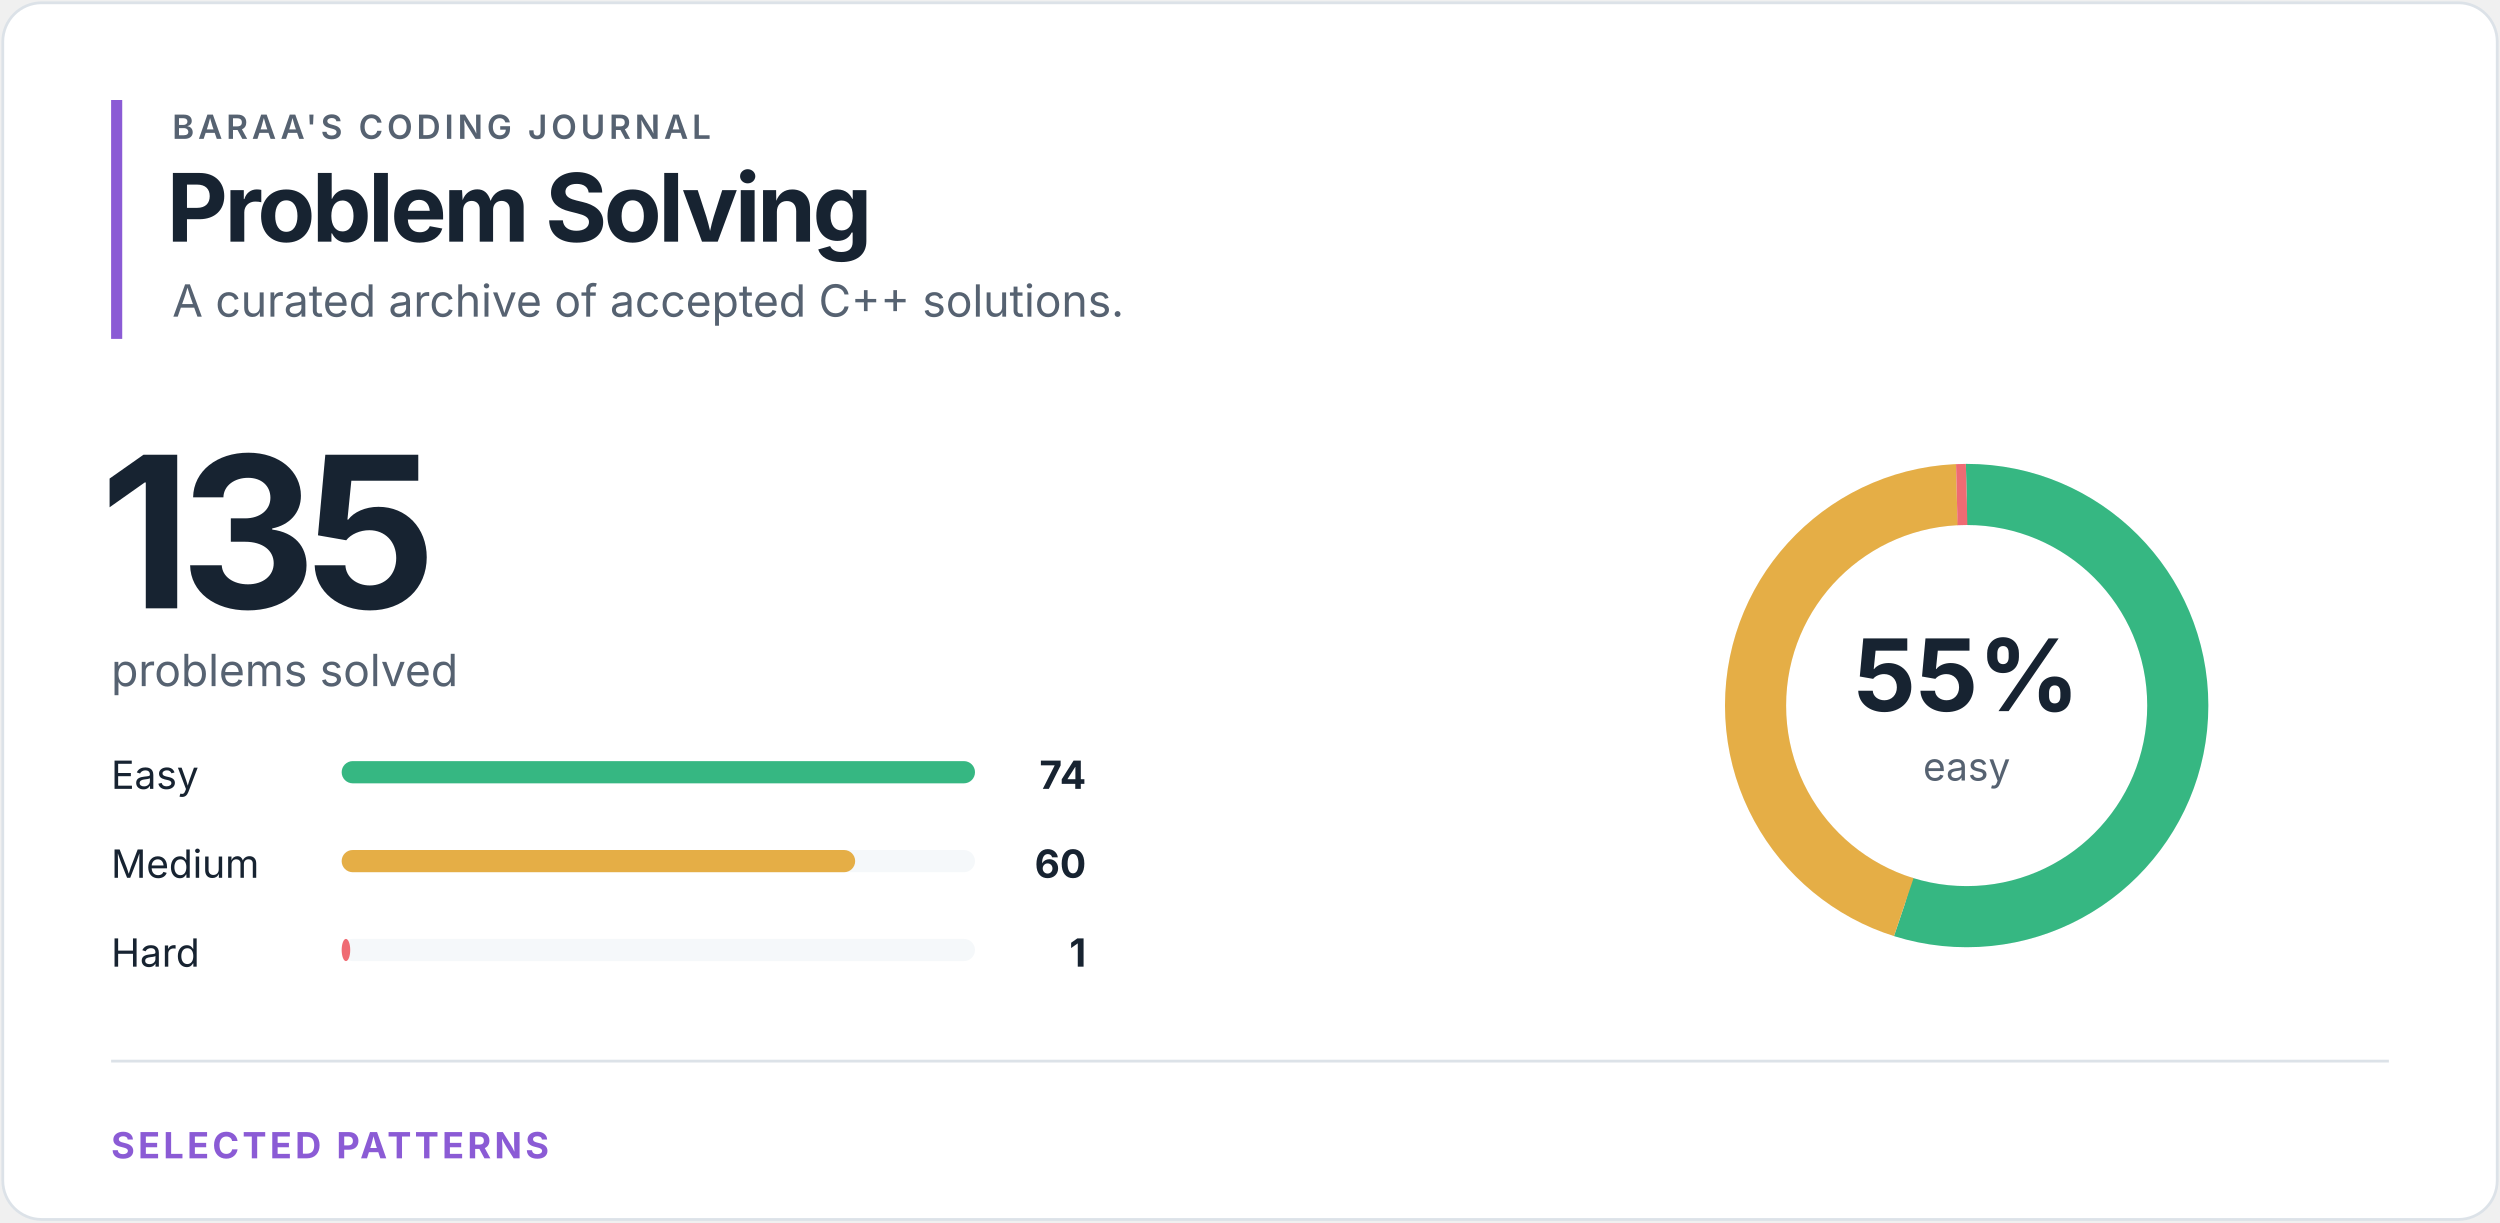
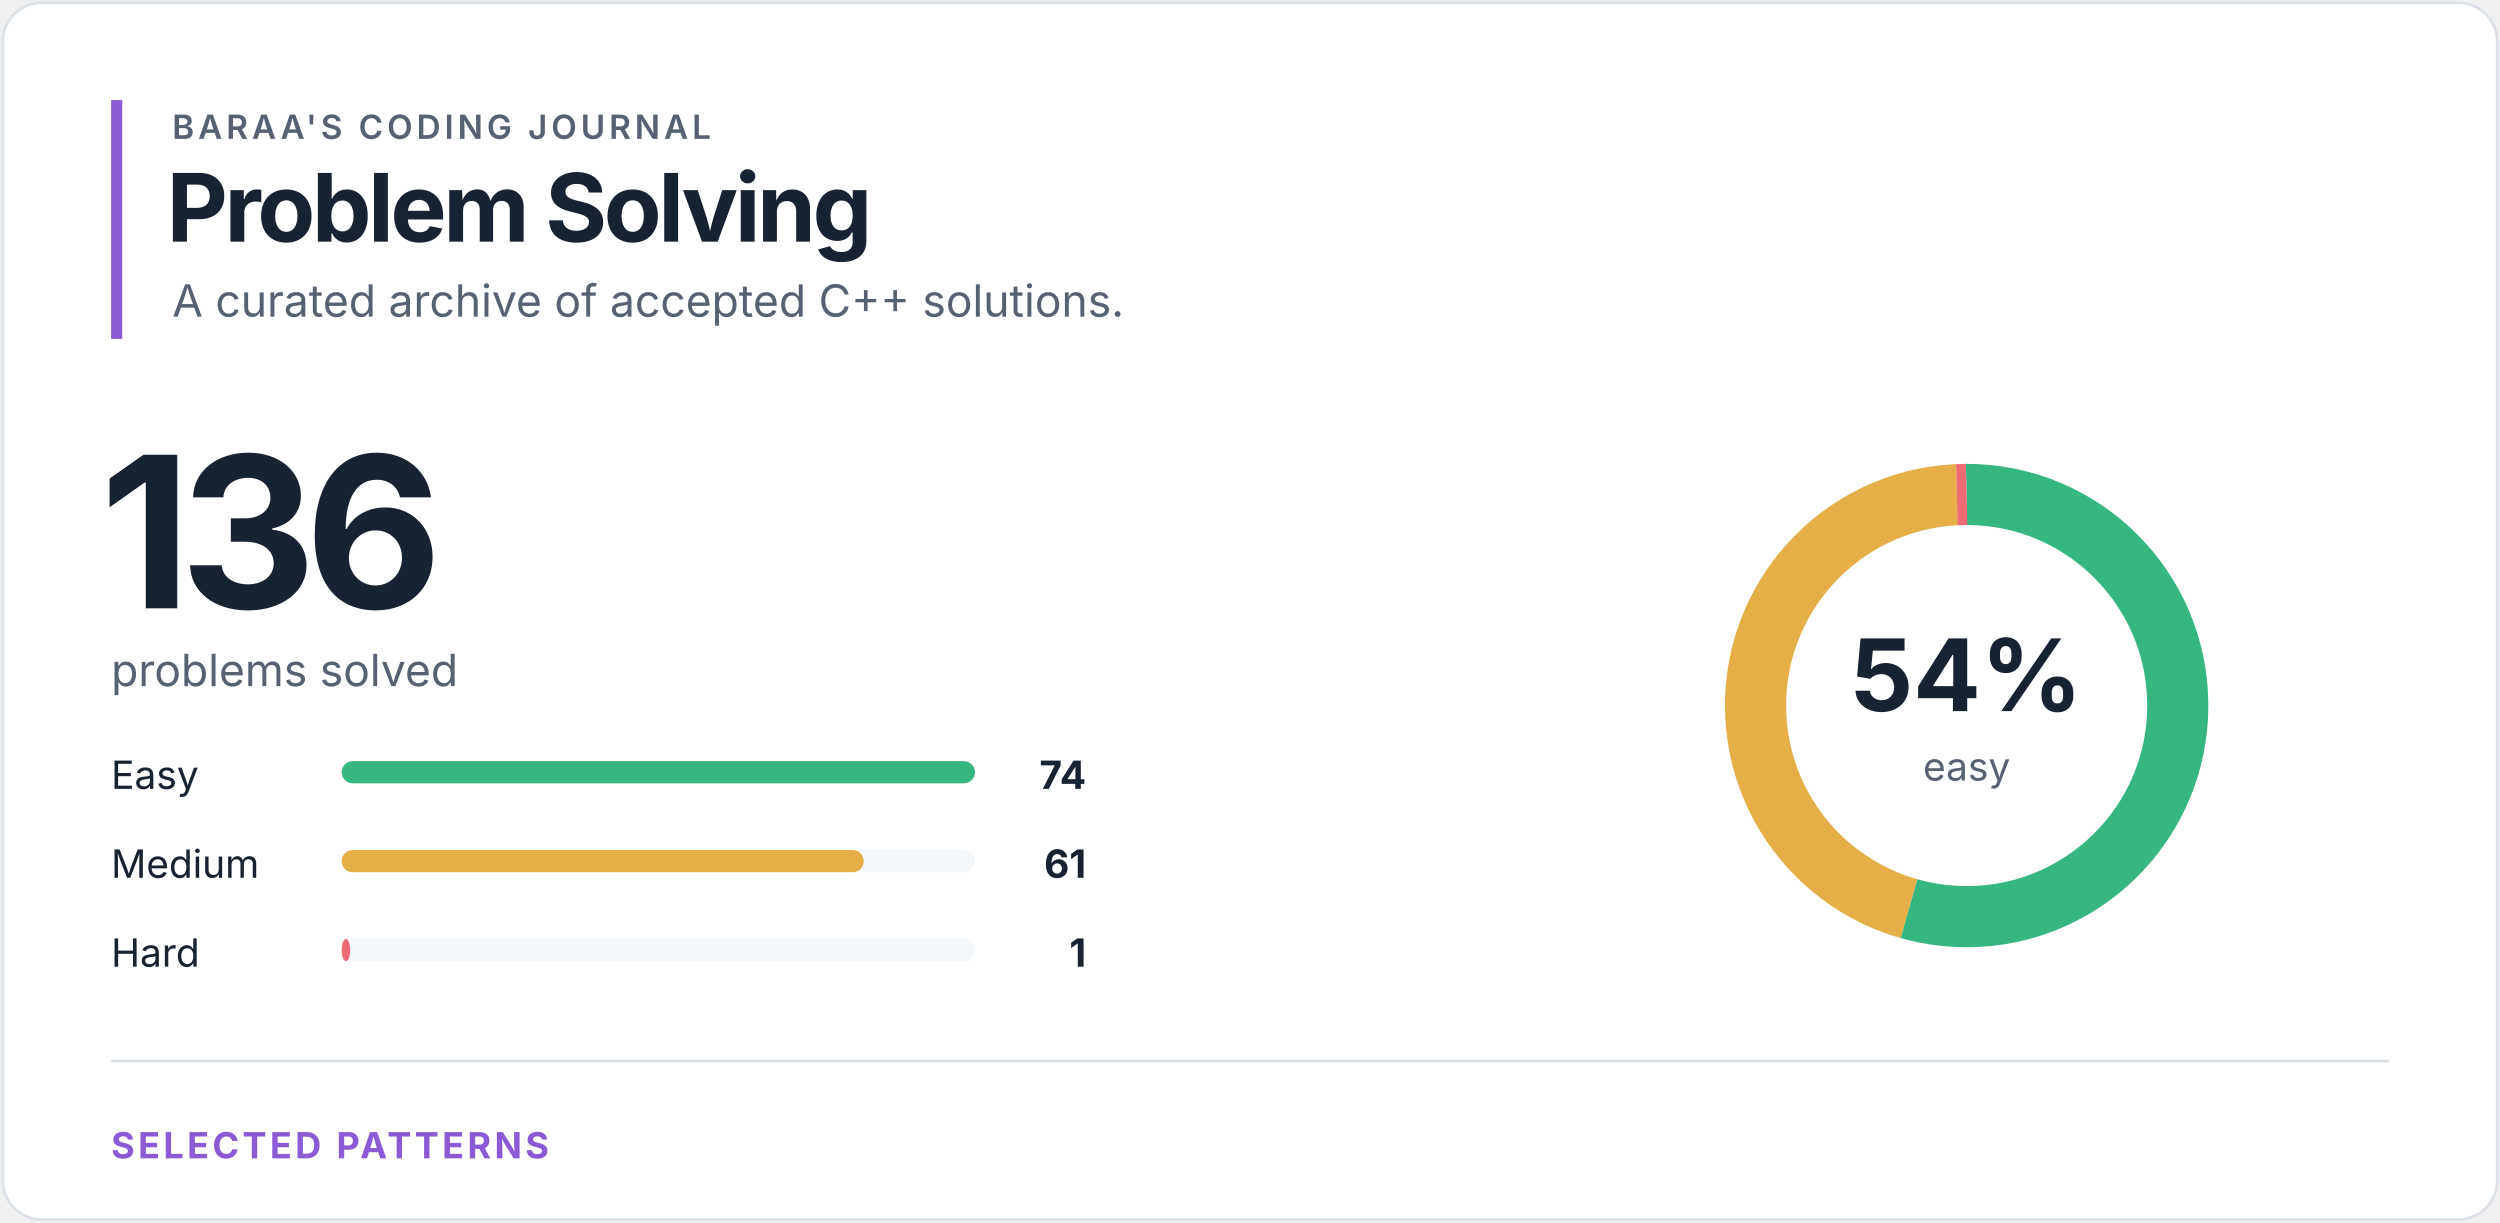
<svg xmlns="http://www.w3.org/2000/svg" width="900" height="440" viewBox="0 0 900 440" role="img" aria-labelledby="title desc">
  <style>
text { font-family: -apple-system, BlinkMacSystemFont, "Segoe UI", sans-serif; }
.eyebrow { fill: #566271; font-size: 12px; font-weight: 600; letter-spacing: 1.4px; }
.heading { fill: #172331; font-size: 34px; font-weight: 700; letter-spacing: -1.2px; }
.total { fill: #172331; font-size: 76px; font-weight: 700; letter-spacing: -4px; }
.subtitle { fill: #566271; font-size: 16px; }
.label { fill: #172331; font-size: 14px; }
.count { fill: #172331; font-size: 14px; font-weight: 700; }
.percentage { fill: #172331; font-size: 36px; font-weight: 700; }
.ring-label { fill: #566271; font-size: 14px; }
.section { fill: #8b5bd5; font-size: 13px; font-weight: 700; letter-spacing: 1.2px; }
</style>
  <rect x="1" y="1" width="898" height="438" rx="14" fill="#ffffff" stroke="#dce2e8" />
  <rect x="40" y="36" width="4" height="86" fill="#8b5bd5" />
  <text x="62" y="50" class="eyebrow">BARAA'S CODING JOURNAL</text>
  <text x="60" y="87" class="heading">Problem Solving</text>
  <text x="62" y="114" class="subtitle">A curated archive of accepted C++ solutions.</text>
-   <text x="36" y="219" class="total">135</text>
+   <text x="36" y="219" class="total">136</text>
  <text x="40" y="247" class="subtitle">problems solved</text>
  <text x="40" y="284" class="label">Easy</text>
  <rect x="123" y="274" width="228" height="8" rx="4" fill="#f5f8fa" />
  <rect x="123" y="274" width="228.00" height="8" rx="4" fill="#36b782" />
  <text x="391" y="284" class="count" text-anchor="end">74</text>
  <text x="40" y="316" class="label">Medium</text>
  <rect x="123" y="306" width="228" height="8" rx="4" fill="#f5f8fa" />
-   <rect x="123" y="306" width="184.86" height="8" rx="4" fill="#e5ae46" />
-   <text x="391" y="316" class="count" text-anchor="end">60</text>
+   <rect x="123" y="306" width="187.95" height="8" rx="4" fill="#e5ae46" />
+   <text x="391" y="316" class="count" text-anchor="end">61</text>
  <text x="40" y="348" class="label">Hard</text>
  <rect x="123" y="338" width="228" height="8" rx="4" fill="#f5f8fa" />
  <rect x="123" y="338" width="3.08" height="8" rx="4" fill="#ef6b73" />
  <text x="391" y="348" class="count" text-anchor="end">1</text>
  <circle cx="708" cy="254" r="76" fill="none" stroke="#f5f8fa" stroke-width="22" />
-   <circle cx="708" cy="254" r="76" fill="none" stroke="#36b782" stroke-width="22" stroke-dasharray="261.753 215.769" stroke-dashoffset="0" transform="rotate(-90 708 254)" />
-   <circle cx="708" cy="254" r="76" fill="none" stroke="#e5ae46" stroke-width="22" stroke-dasharray="212.232 265.29" stroke-dashoffset="-261.753" transform="rotate(-90 708 254)" />
-   <circle cx="708" cy="254" r="76" fill="none" stroke="#ef6b73" stroke-width="22" stroke-dasharray="3.537 473.985" stroke-dashoffset="-473.985" transform="rotate(-90 708 254)" />
-   <text x="708" y="256" class="percentage" text-anchor="middle">55%</text>
+   <circle cx="708" cy="254" r="76" fill="none" stroke="#36b782" stroke-width="22" stroke-dasharray="259.828 217.694" stroke-dashoffset="0" transform="rotate(-90 708 254)" />
+   <circle cx="708" cy="254" r="76" fill="none" stroke="#e5ae46" stroke-width="22" stroke-dasharray="214.183 263.339" stroke-dashoffset="-259.828" transform="rotate(-90 708 254)" />
+   <circle cx="708" cy="254" r="76" fill="none" stroke="#ef6b73" stroke-width="22" stroke-dasharray="3.511 474.011" stroke-dashoffset="-474.011" transform="rotate(-90 708 254)" />
+   <text x="708" y="256" class="percentage" text-anchor="middle">54%</text>
  <text x="708" y="281" class="ring-label" text-anchor="middle">easy</text>
  <line x1="40" y1="382" x2="860" y2="382" stroke="#dce2e8" />
  <text x="40" y="417" class="section">SELECTED PATTERNS</text>
</svg>
